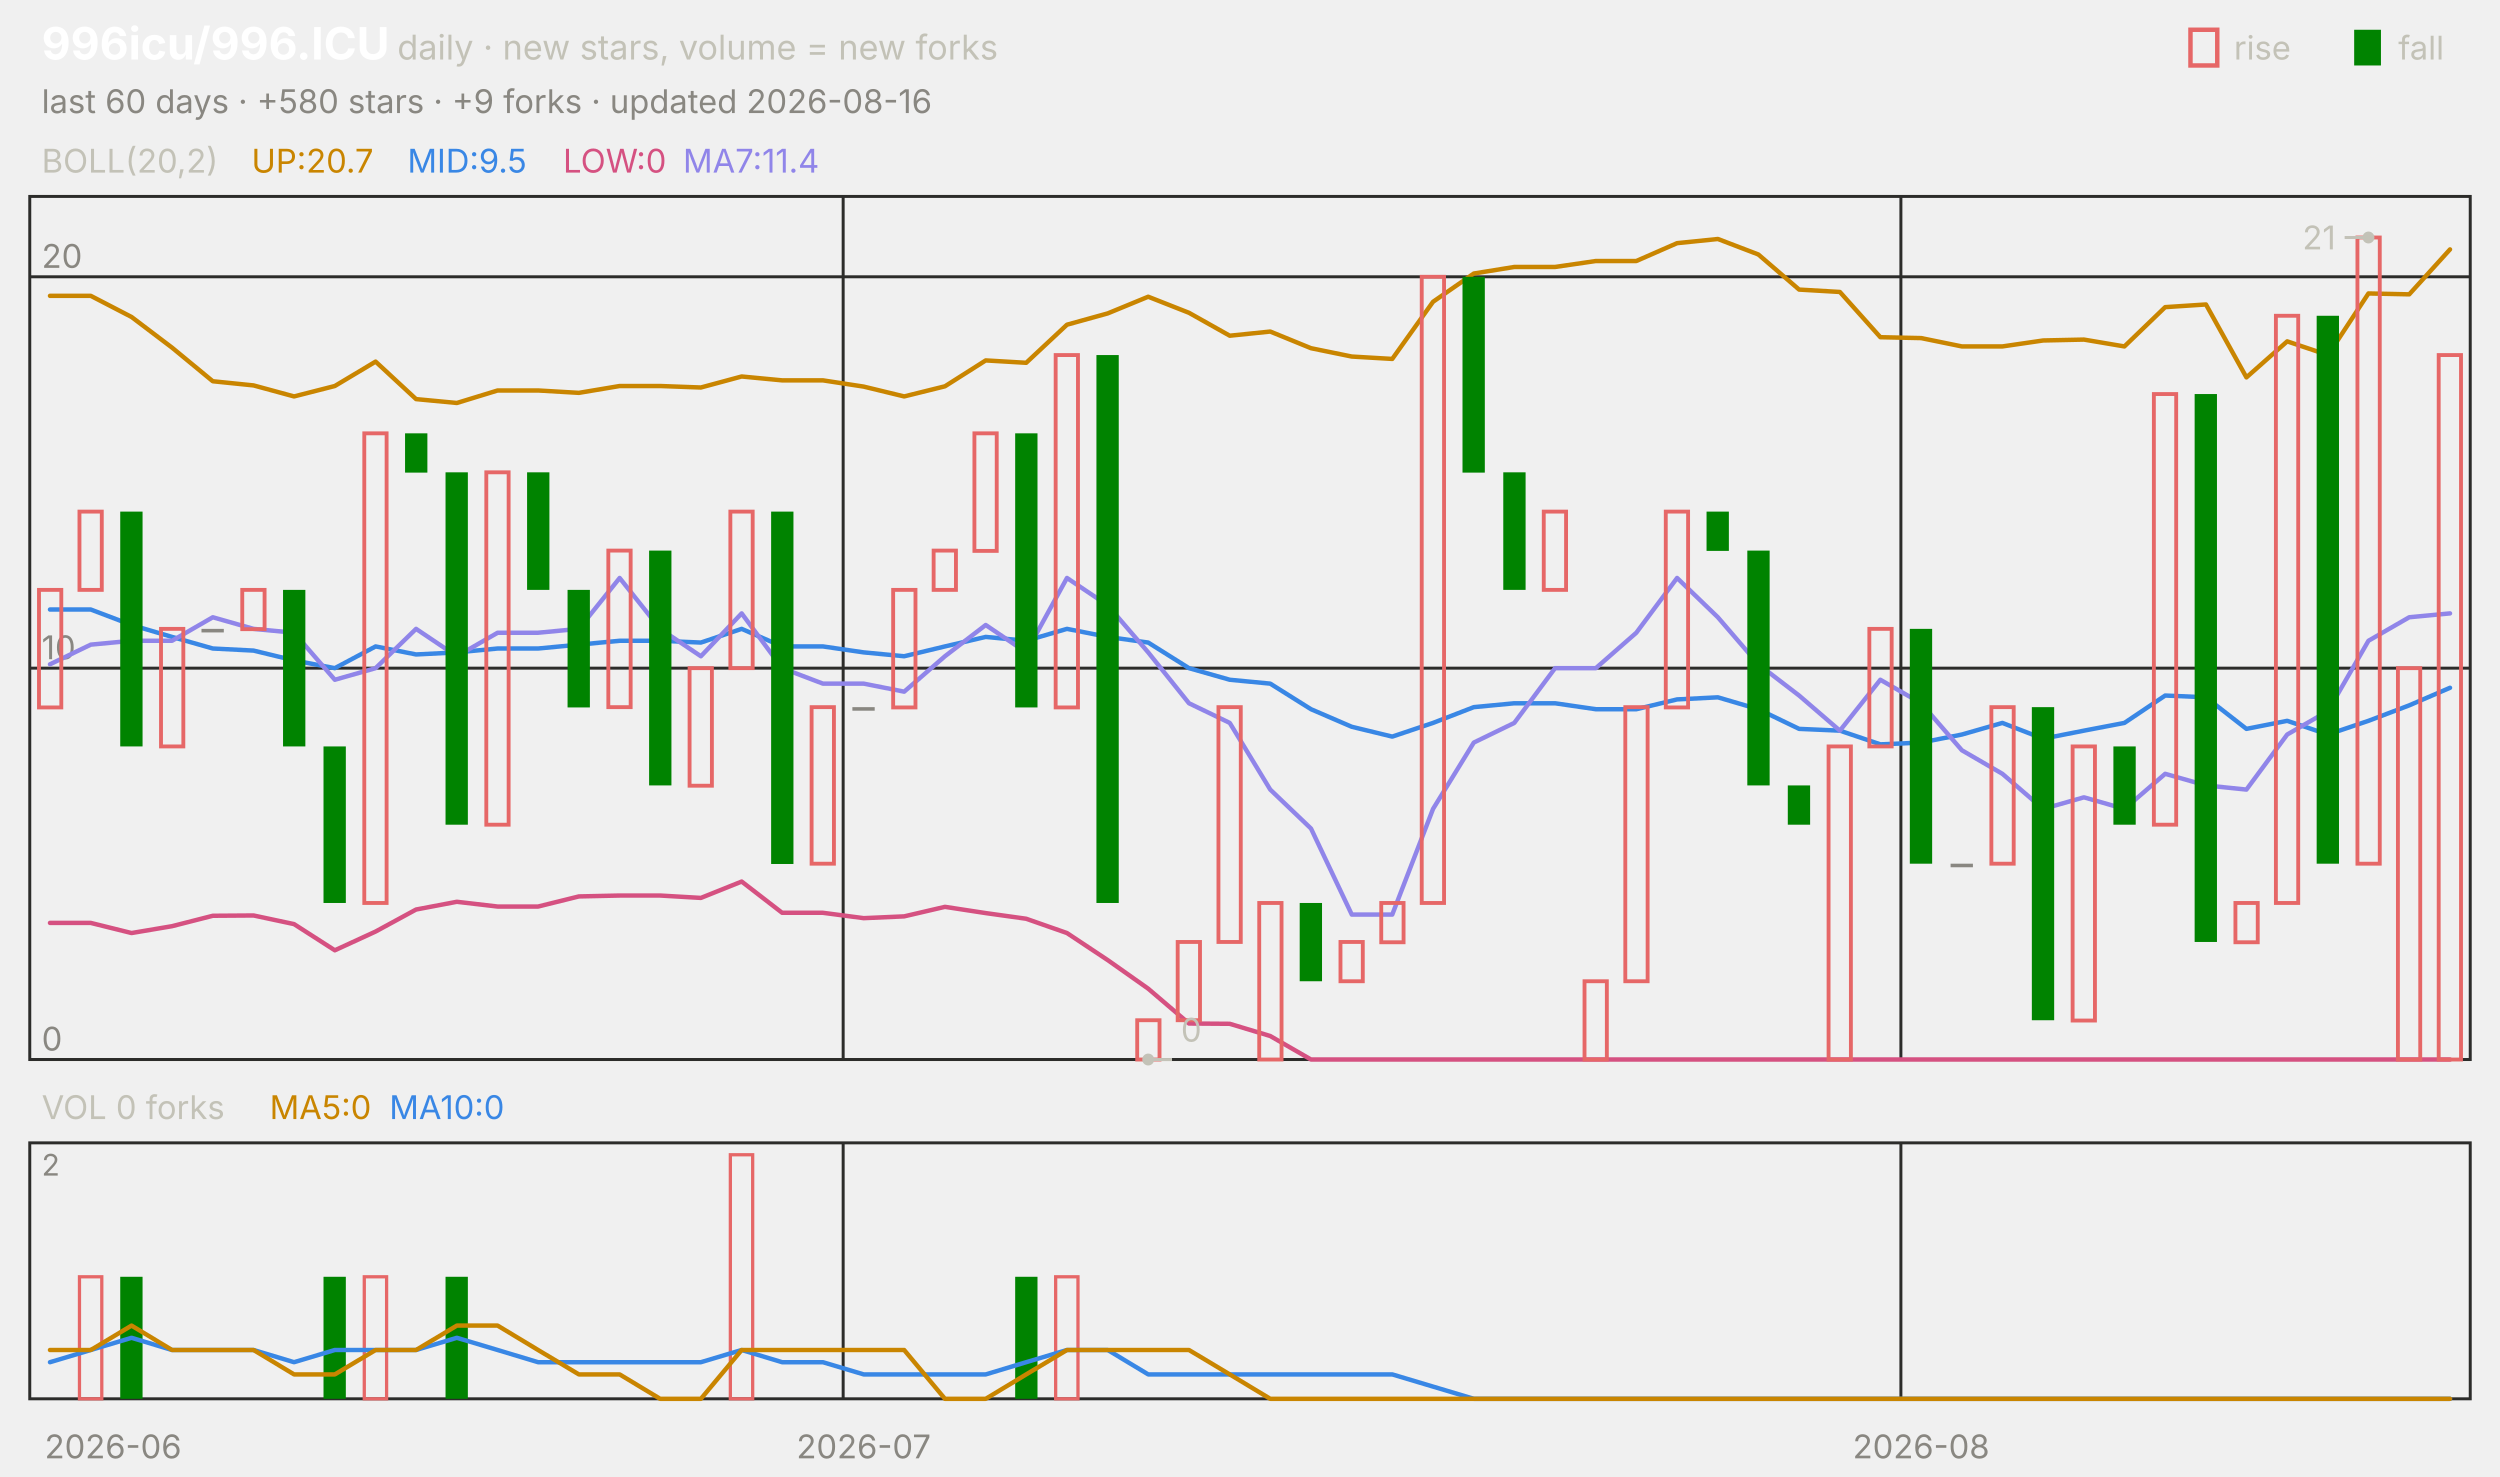
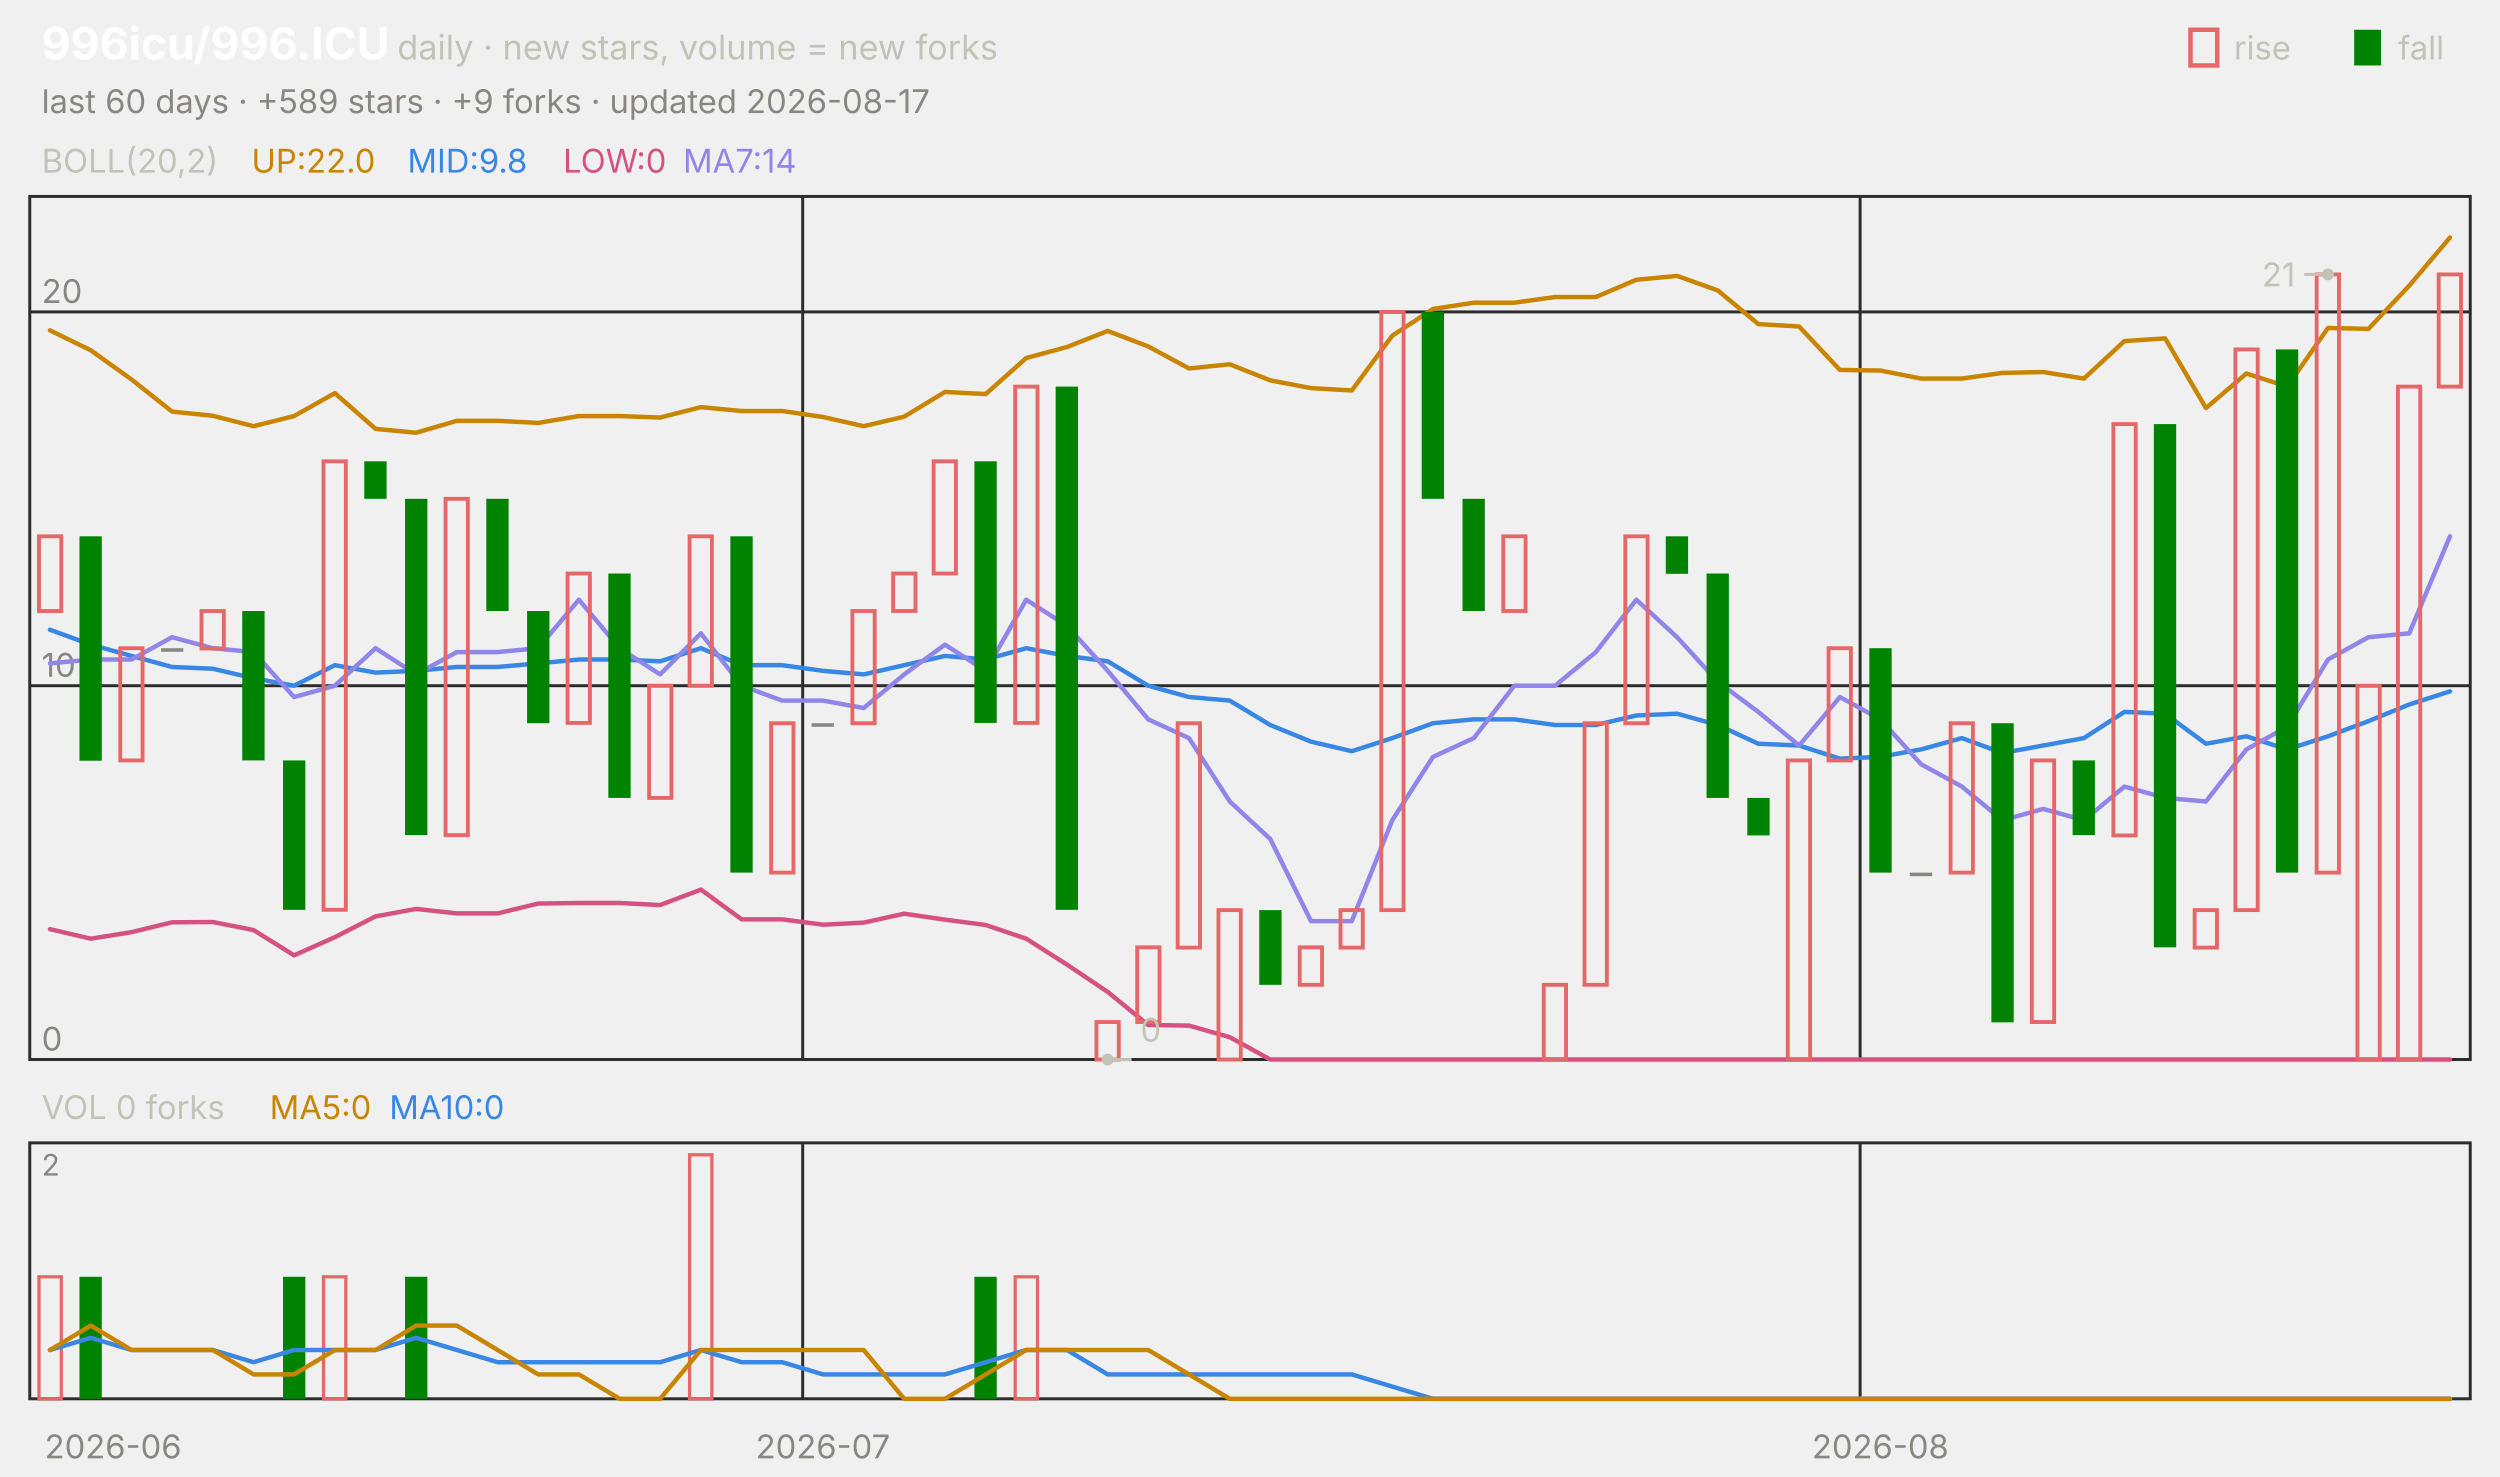
<svg xmlns="http://www.w3.org/2000/svg" viewBox="0 0 840 496" width="840" height="496" font-family="-apple-system,'Segoe UI',system-ui,sans-serif" role="img" aria-label="996icu/996.ICU candlestick chart">
  <text x="14.0" y="20.0" font-size="15" fill="#ffffff" font-weight="650">996icu/996.ICU</text>
  <text x="133.5" y="20.0" font-size="11.5" fill="#c3c2b7">daily · new stars, volume = new forks</text>
  <text x="805.8" y="20.0" font-size="11.0" fill="#c3c2b7">fall</text>
  <rect x="791" y="10" width="9" height="12" fill="#008300" />
  <text x="750.6" y="20.0" font-size="11.0" fill="#c3c2b7">rise</text>
  <rect x="736" y="10" width="9" height="12" fill="none" stroke="#e66767" stroke-width="1.5" />
-   <text x="14.0" y="38.0" font-size="11.0" fill="#898781">last 60 days · +580 stars · +9 forks · updated 2026-08-16</text>
+   <text x="14.0" y="38.0" font-size="11.0" fill="#898781">last 60 days · +589 stars · +9 forks · updated 2026-08-17</text>
  <rect x="10" y="66" width="820" height="290" fill="none" stroke="#2c2c2a" />
  <rect x="10" y="384" width="820" height="86" fill="none" stroke="#2c2c2a" />
  <text x="38.0" y="490.0" font-size="11.0" fill="#898781" text-anchor="middle">2026-06</text>
-   <line x1="283.3" y1="66.0" x2="283.3" y2="356.0" stroke="#2c2c2a" stroke-width="1.0" />
-   <line x1="283.3" y1="384.0" x2="283.3" y2="470.0" stroke="#2c2c2a" stroke-width="1.0" />
-   <text x="290.2" y="490.0" font-size="11.0" fill="#898781" text-anchor="middle">2026-07</text>
-   <line x1="638.7" y1="66.0" x2="638.7" y2="356.0" stroke="#2c2c2a" stroke-width="1.0" />
-   <line x1="638.7" y1="384.0" x2="638.7" y2="470.0" stroke="#2c2c2a" stroke-width="1.0" />
-   <text x="645.5" y="490.0" font-size="11.0" fill="#898781" text-anchor="middle">2026-08</text>
+   <line x1="269.7" y1="66.0" x2="269.7" y2="356.0" stroke="#2c2c2a" stroke-width="1.0" />
+   <line x1="269.7" y1="384.0" x2="269.7" y2="470.0" stroke="#2c2c2a" stroke-width="1.0" />
+   <text x="276.5" y="490.0" font-size="11.0" fill="#898781" text-anchor="middle">2026-07</text>
+   <line x1="625.0" y1="66.0" x2="625.0" y2="356.0" stroke="#2c2c2a" stroke-width="1.0" />
+   <line x1="625.0" y1="384.0" x2="625.0" y2="470.0" stroke="#2c2c2a" stroke-width="1.0" />
+   <text x="631.8" y="490.0" font-size="11.0" fill="#898781" text-anchor="middle">2026-08</text>
  <text x="14.0" y="58.0" font-size="11.0" fill="#c3c2b7">BOLL(20,2)</text>
-   <text x="84.5" y="58.0" font-size="11.0" fill="#c98500">UP:20.7</text>
-   <text x="136.9" y="58.0" font-size="11.0" fill="#3987e5">MID:9.5</text>
+   <text x="84.5" y="58.0" font-size="11.0" fill="#c98500">UP:22.0</text>
+   <text x="136.9" y="58.0" font-size="11.0" fill="#3987e5">MID:9.8</text>
  <text x="189.2" y="58.0" font-size="11.0" fill="#d55181">LOW:0</text>
-   <text x="229.5" y="58.0" font-size="11.0" fill="#9085e9">MA7:11.4</text>
+   <text x="229.5" y="58.0" font-size="11.0" fill="#9085e9">MA7:14</text>
  <line x1="10.0" y1="356.0" x2="830.0" y2="356.0" stroke="#2c2c2a" stroke-width="1.0" />
  <text x="14.0" y="353.0" font-size="11.0" fill="#898781">0</text>
-   <line x1="10.0" y1="224.5" x2="830.0" y2="224.5" stroke="#2c2c2a" stroke-width="1.0" />
-   <text x="14.0" y="221.5" font-size="11.0" fill="#898781">10</text>
-   <line x1="10.0" y1="93.0" x2="830.0" y2="93.0" stroke="#2c2c2a" stroke-width="1.0" />
-   <text x="14.0" y="90.0" font-size="11.0" fill="#898781">20</text>
-   <polyline points="16.8,99.4 30.5,99.4 44.2,106.5 57.8,116.8 71.5,128.1 85.2,129.5 98.8,133.2 112.5,129.7 126.2,121.5 139.8,134.1 153.5,135.4 167.2,131.2 180.8,131.2 194.5,132.0 208.2,129.7 221.8,129.7 235.5,130.2 249.2,126.5 262.8,127.8 276.5,127.8 290.2,129.9 303.8,133.2 317.5,129.8 331.2,121.1 344.8,121.9 358.5,109.1 372.2,105.3 385.8,99.7 399.5,105.1 413.2,112.8 426.8,111.4 440.5,117.0 454.2,119.8 467.8,120.6 481.5,101.4 495.2,91.9 508.8,89.7 522.5,89.7 536.2,87.7 549.8,87.7 563.5,81.7 577.2,80.3 590.8,85.5 604.5,97.3 618.2,98.1 631.8,113.3 645.5,113.6 659.2,116.4 672.8,116.4 686.5,114.4 700.2,114.1 713.8,116.4 727.5,103.2 741.2,102.3 754.8,126.8 768.5,114.7 782.2,119.3 795.8,98.6 809.5,98.9 823.2,83.8" fill="none" stroke="#c98500" stroke-width="1.5" stroke-linejoin="round" stroke-linecap="round" />
-   <polyline points="16.8,204.8 30.5,204.8 44.2,210.0 57.8,214.0 71.5,217.9 85.2,218.6 98.8,221.9 112.5,224.5 126.2,217.2 139.8,219.9 153.5,219.2 167.2,217.9 180.8,217.9 194.5,216.6 208.2,215.3 221.8,215.3 235.5,215.9 249.2,211.3 262.8,217.2 276.5,217.2 290.2,219.2 303.8,220.5 317.5,217.2 331.2,214.0 344.8,215.3 358.5,211.3 372.2,214.0 385.8,215.9 399.5,224.5 413.2,228.4 426.8,229.7 440.5,238.3 454.2,244.2 467.8,247.5 481.5,242.9 495.2,237.6 508.8,236.3 522.5,236.3 536.2,238.3 549.8,238.3 563.5,235.0 577.2,234.3 590.8,238.3 604.5,244.9 618.2,245.5 631.8,250.1 645.5,249.5 659.2,246.8 672.8,242.9 686.5,248.2 700.2,245.5 713.8,242.9 727.5,233.7 741.2,234.3 754.8,244.9 768.5,242.2 782.2,246.8 795.8,242.2 809.5,237.0 823.2,231.1" fill="none" stroke="#3987e5" stroke-width="1.5" stroke-linejoin="round" stroke-linecap="round" />
-   <polyline points="16.8,310.1 30.5,310.1 44.2,313.5 57.8,311.2 71.5,307.7 85.2,307.6 98.8,310.5 112.5,319.3 126.2,313.0 139.8,305.6 153.5,303.0 167.2,304.6 180.8,304.6 194.5,301.2 208.2,300.9 221.8,300.9 235.5,301.7 249.2,296.2 262.8,306.7 276.5,306.7 290.2,308.5 303.8,307.9 317.5,304.7 331.2,306.8 344.8,308.7 358.5,313.5 372.2,322.6 385.8,332.2 399.5,343.9 413.2,344.0 426.8,348.1 440.5,356.0 454.2,356.0 467.8,356.0 481.5,356.0 495.2,356.0 508.8,356.0 522.5,356.0 536.2,356.0 549.8,356.0 563.5,356.0 577.2,356.0 590.8,356.0 604.5,356.0 618.2,356.0 631.8,356.0 645.5,356.0 659.2,356.0 672.8,356.0 686.5,356.0 700.2,356.0 713.8,356.0 727.5,356.0 741.2,356.0 754.8,356.0 768.5,356.0 782.2,356.0 795.8,356.0 809.5,356.0 823.2,356.0" fill="none" stroke="#d55181" stroke-width="1.5" stroke-linejoin="round" stroke-linecap="round" />
-   <polyline points="16.8,223.2 30.5,216.6 44.2,215.3 57.8,215.3 71.5,207.4 85.2,211.3 98.8,212.6 112.5,228.4 126.2,224.5 139.8,211.3 153.5,220.5 167.2,212.6 180.8,212.6 194.5,211.3 208.2,194.2 221.8,211.3 235.5,220.5 249.2,206.1 262.8,224.5 276.5,229.7 290.2,229.7 303.8,232.4 317.5,220.5 331.2,210.0 344.8,219.2 358.5,194.2 372.2,203.4 385.8,219.2 399.5,236.3 413.2,242.9 426.8,265.3 440.5,278.4 454.2,307.3 467.8,307.3 481.5,271.8 495.2,249.5 508.8,242.9 522.5,224.5 536.2,224.5 549.8,212.6 563.5,194.2 577.2,207.4 590.8,223.2 604.5,233.7 618.2,245.5 631.8,228.4 645.5,236.3 659.2,252.1 672.8,260.0 686.5,271.8 700.2,267.9 713.8,271.8 727.5,260.0 741.2,263.9 754.8,265.3 768.5,246.8 782.2,238.9 795.8,215.3 809.5,207.4 823.2,206.1" fill="none" stroke="#9085e9" stroke-width="1.5" stroke-linejoin="round" stroke-linecap="round" />
-   <rect x="13.1" y="198.2" width="7.5" height="39.5" fill="none" stroke="#e66767" stroke-width="1.3" />
-   <rect x="26.7" y="171.9" width="7.5" height="26.3" fill="none" stroke="#e66767" stroke-width="1.3" />
-   <rect x="40.4" y="171.9" width="7.5" height="78.9" fill="#008300" />
-   <rect x="54.1" y="211.3" width="7.5" height="39.5" fill="none" stroke="#e66767" stroke-width="1.3" />
-   <rect x="67.7" y="211.3" width="7.5" height="1.2" fill="#898781" />
-   <rect x="81.4" y="198.2" width="7.5" height="13.2" fill="none" stroke="#e66767" stroke-width="1.3" />
-   <rect x="95.1" y="198.2" width="7.5" height="52.6" fill="#008300" />
-   <rect x="108.7" y="250.8" width="7.5" height="52.6" fill="#008300" />
-   <rect x="122.4" y="145.6" width="7.5" height="157.8" fill="none" stroke="#e66767" stroke-width="1.3" />
-   <rect x="136.1" y="145.6" width="7.5" height="13.2" fill="#008300" />
-   <rect x="149.7" y="158.7" width="7.5" height="118.4" fill="#008300" />
-   <rect x="163.4" y="158.7" width="7.5" height="118.4" fill="none" stroke="#e66767" stroke-width="1.3" />
-   <rect x="177.1" y="158.7" width="7.5" height="39.5" fill="#008300" />
-   <rect x="190.7" y="198.2" width="7.5" height="39.5" fill="#008300" />
-   <rect x="204.4" y="185.0" width="7.5" height="52.6" fill="none" stroke="#e66767" stroke-width="1.3" />
-   <rect x="218.1" y="185.0" width="7.5" height="78.9" fill="#008300" />
-   <rect x="231.7" y="224.5" width="7.5" height="39.5" fill="none" stroke="#e66767" stroke-width="1.3" />
-   <rect x="245.4" y="171.9" width="7.5" height="52.6" fill="none" stroke="#e66767" stroke-width="1.3" />
-   <rect x="259.1" y="171.9" width="7.5" height="118.4" fill="#008300" />
-   <rect x="272.7" y="237.6" width="7.5" height="52.6" fill="none" stroke="#e66767" stroke-width="1.3" />
-   <rect x="286.4" y="237.6" width="7.5" height="1.2" fill="#898781" />
-   <rect x="300.1" y="198.2" width="7.5" height="39.5" fill="none" stroke="#e66767" stroke-width="1.3" />
-   <rect x="313.7" y="185.0" width="7.5" height="13.2" fill="none" stroke="#e66767" stroke-width="1.3" />
-   <rect x="327.4" y="145.6" width="7.5" height="39.5" fill="none" stroke="#e66767" stroke-width="1.3" />
-   <rect x="341.1" y="145.6" width="7.5" height="92.1" fill="#008300" />
-   <rect x="354.7" y="119.3" width="7.5" height="118.4" fill="none" stroke="#e66767" stroke-width="1.3" />
-   <rect x="368.4" y="119.3" width="7.5" height="184.1" fill="#008300" />
-   <rect x="382.1" y="342.8" width="7.5" height="13.2" fill="none" stroke="#e66767" stroke-width="1.3" />
-   <rect x="395.7" y="316.5" width="7.5" height="26.3" fill="none" stroke="#e66767" stroke-width="1.3" />
-   <rect x="409.4" y="237.6" width="7.5" height="78.9" fill="none" stroke="#e66767" stroke-width="1.3" />
-   <rect x="423.1" y="303.4" width="7.5" height="52.6" fill="none" stroke="#e66767" stroke-width="1.3" />
-   <rect x="436.7" y="303.4" width="7.5" height="26.3" fill="#008300" />
-   <rect x="450.4" y="316.5" width="7.5" height="13.2" fill="none" stroke="#e66767" stroke-width="1.3" />
-   <rect x="464.1" y="303.4" width="7.5" height="13.2" fill="none" stroke="#e66767" stroke-width="1.3" />
-   <rect x="477.7" y="93.0" width="7.5" height="210.4" fill="none" stroke="#e66767" stroke-width="1.3" />
-   <rect x="491.4" y="93.0" width="7.5" height="65.8" fill="#008300" />
-   <rect x="505.1" y="158.7" width="7.5" height="39.5" fill="#008300" />
-   <rect x="518.7" y="171.9" width="7.5" height="26.3" fill="none" stroke="#e66767" stroke-width="1.3" />
-   <rect x="532.4" y="329.7" width="7.5" height="26.3" fill="none" stroke="#e66767" stroke-width="1.3" />
-   <rect x="546.1" y="237.6" width="7.5" height="92.1" fill="none" stroke="#e66767" stroke-width="1.3" />
-   <rect x="559.7" y="171.9" width="7.5" height="65.8" fill="none" stroke="#e66767" stroke-width="1.3" />
-   <rect x="573.4" y="171.9" width="7.5" height="13.2" fill="#008300" />
-   <rect x="587.1" y="185.0" width="7.5" height="78.9" fill="#008300" />
-   <rect x="600.7" y="263.9" width="7.5" height="13.2" fill="#008300" />
-   <rect x="614.4" y="250.8" width="7.5" height="105.2" fill="none" stroke="#e66767" stroke-width="1.3" />
-   <rect x="628.1" y="211.3" width="7.5" height="39.5" fill="none" stroke="#e66767" stroke-width="1.3" />
-   <rect x="641.7" y="211.3" width="7.5" height="78.9" fill="#008300" />
-   <rect x="655.4" y="290.2" width="7.5" height="1.2" fill="#898781" />
-   <rect x="669.1" y="237.6" width="7.5" height="52.6" fill="none" stroke="#e66767" stroke-width="1.3" />
-   <rect x="682.7" y="237.6" width="7.5" height="105.2" fill="#008300" />
-   <rect x="696.4" y="250.8" width="7.5" height="92.1" fill="none" stroke="#e66767" stroke-width="1.3" />
-   <rect x="710.1" y="250.8" width="7.5" height="26.3" fill="#008300" />
-   <rect x="723.7" y="132.4" width="7.5" height="144.7" fill="none" stroke="#e66767" stroke-width="1.3" />
-   <rect x="737.4" y="132.4" width="7.5" height="184.1" fill="#008300" />
-   <rect x="751.1" y="303.4" width="7.5" height="13.2" fill="none" stroke="#e66767" stroke-width="1.3" />
-   <rect x="764.7" y="106.1" width="7.5" height="197.3" fill="none" stroke="#e66767" stroke-width="1.3" />
-   <rect x="778.4" y="106.1" width="7.5" height="184.1" fill="#008300" />
-   <rect x="792.1" y="79.8" width="7.5" height="210.4" fill="none" stroke="#e66767" stroke-width="1.3" />
-   <rect x="805.7" y="224.5" width="7.5" height="131.5" fill="none" stroke="#e66767" stroke-width="1.3" />
-   <rect x="819.4" y="119.3" width="7.5" height="236.7" fill="none" stroke="#e66767" stroke-width="1.3" />
-   <circle cx="795.8" cy="79.8" r="2" fill="#c3c2b7" />
-   <line x1="795.8" y1="79.8" x2="787.8" y2="79.8" stroke="#c3c2b7" stroke-width="1.0" />
-   <text x="784.8" y="83.8" font-size="11.0" fill="#c3c2b7" text-anchor="end">21</text>
-   <circle cx="385.8" cy="356.0" r="2" fill="#c3c2b7" />
-   <line x1="385.8" y1="356.0" x2="393.8" y2="356.0" stroke="#c3c2b7" stroke-width="1.0" />
-   <text x="396.8" y="350.0" font-size="11.0" fill="#c3c2b7">0</text>
+   <line x1="10.0" y1="230.4" x2="830.0" y2="230.4" stroke="#2c2c2a" stroke-width="1.0" />
+   <text x="14.0" y="227.4" font-size="11.0" fill="#898781">10</text>
+   <line x1="10.0" y1="104.8" x2="830.0" y2="104.8" stroke="#2c2c2a" stroke-width="1.0" />
+   <text x="14.0" y="101.8" font-size="11.0" fill="#898781">20</text>
+   <polyline points="16.8,111.0 30.5,117.7 44.2,127.5 57.8,138.3 71.5,139.7 85.2,143.2 98.8,139.8 112.5,132.1 126.2,144.1 139.8,145.4 153.5,141.4 167.2,141.4 180.8,142.1 194.5,139.8 208.2,139.8 221.8,140.3 235.5,136.8 249.2,138.1 262.8,138.1 276.5,140.1 290.2,143.2 303.8,140.0 317.5,131.7 331.2,132.4 344.8,120.3 358.5,116.6 372.2,111.2 385.8,116.4 399.5,123.8 413.2,122.4 426.8,127.8 440.5,130.4 454.2,131.2 467.8,112.8 481.5,103.8 495.2,101.7 508.8,101.7 522.5,99.8 536.2,99.8 549.8,94.0 563.5,92.7 577.2,97.6 590.8,108.9 604.5,109.7 618.2,124.3 631.8,124.5 645.5,127.2 659.2,127.2 672.8,125.3 686.5,125.0 700.2,127.2 713.8,114.6 727.5,113.7 741.2,137.1 754.8,125.5 768.5,129.9 782.2,110.2 795.8,110.5 809.5,96.0 823.2,79.8" fill="none" stroke="#c98500" stroke-width="1.5" stroke-linejoin="round" stroke-linecap="round" />
+   <polyline points="16.8,211.6 30.5,216.6 44.2,220.4 57.8,224.1 71.5,224.7 85.2,227.9 98.8,230.4 112.5,223.5 126.2,226.0 139.8,225.4 153.5,224.1 167.2,224.1 180.8,222.9 194.5,221.6 208.2,221.6 221.8,222.2 235.5,217.8 249.2,223.5 262.8,223.5 276.5,225.4 290.2,226.6 303.8,223.5 317.5,220.4 331.2,221.6 344.8,217.8 358.5,220.4 372.2,222.2 385.8,230.4 399.5,234.2 413.2,235.4 426.8,243.6 440.5,249.2 454.2,252.4 467.8,248.0 481.5,243.0 495.2,241.7 508.8,241.7 522.5,243.6 536.2,243.6 549.8,240.4 563.5,239.8 577.2,243.6 590.8,249.9 604.5,250.5 618.2,254.9 631.8,254.3 645.5,251.8 659.2,248.0 672.8,253.0 686.5,250.5 700.2,248.0 713.8,239.2 727.5,239.8 741.2,249.9 754.8,247.4 768.5,251.8 782.2,247.4 795.8,242.3 809.5,236.7 823.2,232.3" fill="none" stroke="#3987e5" stroke-width="1.5" stroke-linejoin="round" stroke-linecap="round" />
+   <polyline points="16.8,312.2 30.5,315.4 44.2,313.2 57.8,309.9 71.5,309.8 85.2,312.5 98.8,321.0 112.5,314.9 126.2,307.9 139.8,305.4 153.5,306.9 167.2,306.9 180.8,303.6 194.5,303.4 208.2,303.4 221.8,304.1 235.5,298.9 249.2,308.9 262.8,308.9 276.5,310.7 290.2,310.0 303.8,307.0 317.5,309.0 331.2,310.8 344.8,315.4 358.5,324.1 372.2,333.3 385.8,344.4 399.5,344.6 413.2,348.5 426.8,356.0 440.5,356.0 454.2,356.0 467.8,356.0 481.5,356.0 495.2,356.0 508.8,356.0 522.5,356.0 536.2,356.0 549.8,356.0 563.5,356.0 577.2,356.0 590.8,356.0 604.5,356.0 618.2,356.0 631.8,356.0 645.5,356.0 659.2,356.0 672.8,356.0 686.5,356.0 700.2,356.0 713.8,356.0 727.5,356.0 741.2,356.0 754.8,356.0 768.5,356.0 782.2,356.0 795.8,356.0 809.5,356.0 823.2,356.0" fill="none" stroke="#d55181" stroke-width="1.5" stroke-linejoin="round" stroke-linecap="round" />
+   <polyline points="16.8,222.9 30.5,221.6 44.2,221.6 57.8,214.1 71.5,217.8 85.2,219.1 98.8,234.2 112.5,230.4 126.2,217.8 139.8,226.6 153.5,219.1 167.2,219.1 180.8,217.8 194.5,201.5 208.2,217.8 221.8,226.6 235.5,212.8 249.2,230.4 262.8,235.4 276.5,235.4 290.2,237.9 303.8,226.6 317.5,216.6 331.2,225.4 344.8,201.5 358.5,210.3 372.2,225.4 385.8,241.7 399.5,248.0 413.2,269.3 426.8,281.9 440.5,309.5 454.2,309.5 467.8,275.6 481.5,254.3 495.2,248.0 508.8,230.4 522.5,230.4 536.2,219.1 549.8,201.5 563.5,214.1 577.2,229.1 590.8,239.2 604.5,250.5 618.2,234.2 631.8,241.7 645.5,256.8 659.2,264.3 672.8,275.6 686.5,271.8 700.2,275.6 713.8,264.3 727.5,268.1 741.2,269.3 754.8,251.8 768.5,244.2 782.2,221.6 795.8,214.1 809.5,212.8 823.2,180.2" fill="none" stroke="#9085e9" stroke-width="1.5" stroke-linejoin="round" stroke-linecap="round" />
+   <rect x="13.1" y="180.2" width="7.5" height="25.1" fill="none" stroke="#e66767" stroke-width="1.3" />
+   <rect x="26.7" y="180.2" width="7.5" height="75.4" fill="#008300" />
+   <rect x="40.4" y="217.8" width="7.5" height="37.7" fill="none" stroke="#e66767" stroke-width="1.3" />
+   <rect x="54.1" y="217.8" width="7.5" height="1.2" fill="#898781" />
+   <rect x="67.7" y="205.3" width="7.5" height="12.6" fill="none" stroke="#e66767" stroke-width="1.3" />
+   <rect x="81.4" y="205.3" width="7.5" height="50.2" fill="#008300" />
+   <rect x="95.1" y="255.5" width="7.5" height="50.2" fill="#008300" />
+   <rect x="108.7" y="155.0" width="7.5" height="150.7" fill="none" stroke="#e66767" stroke-width="1.3" />
+   <rect x="122.4" y="155.0" width="7.5" height="12.6" fill="#008300" />
+   <rect x="136.1" y="167.6" width="7.5" height="113.0" fill="#008300" />
+   <rect x="149.7" y="167.6" width="7.5" height="113.0" fill="none" stroke="#e66767" stroke-width="1.3" />
+   <rect x="163.4" y="167.6" width="7.5" height="37.7" fill="#008300" />
+   <rect x="177.1" y="205.3" width="7.5" height="37.7" fill="#008300" />
+   <rect x="190.7" y="192.7" width="7.5" height="50.2" fill="none" stroke="#e66767" stroke-width="1.3" />
+   <rect x="204.4" y="192.7" width="7.5" height="75.4" fill="#008300" />
+   <rect x="218.1" y="230.4" width="7.5" height="37.7" fill="none" stroke="#e66767" stroke-width="1.3" />
+   <rect x="231.7" y="180.2" width="7.5" height="50.2" fill="none" stroke="#e66767" stroke-width="1.3" />
+   <rect x="245.4" y="180.2" width="7.5" height="113.0" fill="#008300" />
+   <rect x="259.1" y="243.0" width="7.5" height="50.2" fill="none" stroke="#e66767" stroke-width="1.3" />
+   <rect x="272.7" y="243.0" width="7.5" height="1.2" fill="#898781" />
+   <rect x="286.4" y="205.3" width="7.5" height="37.7" fill="none" stroke="#e66767" stroke-width="1.3" />
+   <rect x="300.1" y="192.7" width="7.5" height="12.6" fill="none" stroke="#e66767" stroke-width="1.3" />
+   <rect x="313.7" y="155.0" width="7.5" height="37.7" fill="none" stroke="#e66767" stroke-width="1.3" />
+   <rect x="327.4" y="155.0" width="7.5" height="87.9" fill="#008300" />
+   <rect x="341.1" y="129.9" width="7.5" height="113.0" fill="none" stroke="#e66767" stroke-width="1.3" />
+   <rect x="354.7" y="129.9" width="7.5" height="175.8" fill="#008300" />
+   <rect x="368.4" y="343.4" width="7.5" height="12.6" fill="none" stroke="#e66767" stroke-width="1.3" />
+   <rect x="382.1" y="318.3" width="7.5" height="25.1" fill="none" stroke="#e66767" stroke-width="1.3" />
+   <rect x="395.7" y="243.0" width="7.5" height="75.4" fill="none" stroke="#e66767" stroke-width="1.3" />
+   <rect x="409.4" y="305.8" width="7.5" height="50.2" fill="none" stroke="#e66767" stroke-width="1.3" />
+   <rect x="423.1" y="305.8" width="7.5" height="25.1" fill="#008300" />
+   <rect x="436.7" y="318.3" width="7.5" height="12.6" fill="none" stroke="#e66767" stroke-width="1.3" />
+   <rect x="450.4" y="305.8" width="7.5" height="12.6" fill="none" stroke="#e66767" stroke-width="1.3" />
+   <rect x="464.1" y="104.8" width="7.5" height="201.0" fill="none" stroke="#e66767" stroke-width="1.3" />
+   <rect x="477.7" y="104.8" width="7.5" height="62.8" fill="#008300" />
+   <rect x="491.4" y="167.6" width="7.5" height="37.7" fill="#008300" />
+   <rect x="505.1" y="180.2" width="7.5" height="25.1" fill="none" stroke="#e66767" stroke-width="1.3" />
+   <rect x="518.7" y="330.9" width="7.5" height="25.1" fill="none" stroke="#e66767" stroke-width="1.3" />
+   <rect x="532.4" y="243.0" width="7.5" height="87.9" fill="none" stroke="#e66767" stroke-width="1.3" />
+   <rect x="546.1" y="180.2" width="7.5" height="62.8" fill="none" stroke="#e66767" stroke-width="1.3" />
+   <rect x="559.7" y="180.2" width="7.5" height="12.6" fill="#008300" />
+   <rect x="573.4" y="192.7" width="7.5" height="75.4" fill="#008300" />
+   <rect x="587.1" y="268.1" width="7.5" height="12.6" fill="#008300" />
+   <rect x="600.7" y="255.5" width="7.5" height="100.5" fill="none" stroke="#e66767" stroke-width="1.3" />
+   <rect x="614.4" y="217.8" width="7.5" height="37.7" fill="none" stroke="#e66767" stroke-width="1.3" />
+   <rect x="628.1" y="217.8" width="7.5" height="75.4" fill="#008300" />
+   <rect x="641.7" y="293.2" width="7.5" height="1.2" fill="#898781" />
+   <rect x="655.4" y="243.0" width="7.5" height="50.2" fill="none" stroke="#e66767" stroke-width="1.3" />
+   <rect x="669.1" y="243.0" width="7.5" height="100.5" fill="#008300" />
+   <rect x="682.7" y="255.5" width="7.5" height="87.9" fill="none" stroke="#e66767" stroke-width="1.3" />
+   <rect x="696.4" y="255.5" width="7.5" height="25.1" fill="#008300" />
+   <rect x="710.1" y="142.5" width="7.5" height="138.2" fill="none" stroke="#e66767" stroke-width="1.3" />
+   <rect x="723.7" y="142.5" width="7.5" height="175.8" fill="#008300" />
+   <rect x="737.4" y="305.8" width="7.5" height="12.6" fill="none" stroke="#e66767" stroke-width="1.3" />
+   <rect x="751.1" y="117.4" width="7.5" height="188.4" fill="none" stroke="#e66767" stroke-width="1.3" />
+   <rect x="764.7" y="117.4" width="7.5" height="175.8" fill="#008300" />
+   <rect x="778.4" y="92.2" width="7.5" height="201.0" fill="none" stroke="#e66767" stroke-width="1.3" />
+   <rect x="792.1" y="230.4" width="7.5" height="125.6" fill="none" stroke="#e66767" stroke-width="1.3" />
+   <rect x="805.7" y="129.9" width="7.5" height="226.1" fill="none" stroke="#e66767" stroke-width="1.3" />
+   <rect x="819.4" y="92.2" width="7.5" height="37.7" fill="none" stroke="#e66767" stroke-width="1.3" />
+   <circle cx="782.2" cy="92.2" r="2" fill="#c3c2b7" />
+   <line x1="782.2" y1="92.2" x2="774.2" y2="92.2" stroke="#c3c2b7" stroke-width="1.0" />
+   <text x="771.2" y="96.2" font-size="11.0" fill="#c3c2b7" text-anchor="end">21</text>
+   <circle cx="372.2" cy="356.0" r="2" fill="#c3c2b7" />
+   <line x1="372.2" y1="356.0" x2="380.2" y2="356.0" stroke="#c3c2b7" stroke-width="1.0" />
+   <text x="383.2" y="350.0" font-size="11.0" fill="#c3c2b7">0</text>
  <text x="14.0" y="376.0" font-size="11.0" fill="#c3c2b7">VOL 0 forks</text>
  <text x="90.6" y="376.0" font-size="11.0" fill="#c98500">MA5:0</text>
  <text x="130.8" y="376.0" font-size="11.0" fill="#3987e5">MA10:0</text>
  <text x="14.0" y="395.0" font-size="10" fill="#898781">2</text>
-   <rect x="26.7" y="429.0" width="7.5" height="41.0" fill="none" stroke="#e66767" stroke-width="1.1" />
-   <rect x="40.4" y="429.0" width="7.5" height="41.0" fill="#008300" />
-   <rect x="108.7" y="429.0" width="7.5" height="41.0" fill="#008300" />
-   <rect x="122.4" y="429.0" width="7.5" height="41.0" fill="none" stroke="#e66767" stroke-width="1.1" />
-   <rect x="149.7" y="429.0" width="7.5" height="41.0" fill="#008300" />
-   <rect x="245.4" y="388.0" width="7.5" height="82.0" fill="none" stroke="#e66767" stroke-width="1.1" />
-   <rect x="341.1" y="429.0" width="7.5" height="41.0" fill="#008300" />
-   <rect x="354.7" y="429.0" width="7.5" height="41.0" fill="none" stroke="#e66767" stroke-width="1.1" />
-   <polyline points="16.8,457.7 30.5,453.6 44.2,449.5 57.8,453.6 71.5,453.6 85.2,453.6 98.8,457.7 112.5,453.6 126.2,453.6 139.8,453.6 153.5,449.5 167.2,453.6 180.8,457.7 194.5,457.7 208.2,457.7 221.8,457.7 235.5,457.7 249.2,453.6 262.8,457.7 276.5,457.7 290.2,461.8 303.8,461.8 317.5,461.8 331.2,461.8 344.8,457.7 358.5,453.6 372.2,453.6 385.8,461.8 399.5,461.8 413.2,461.8 426.8,461.8 440.5,461.8 454.2,461.8 467.8,461.8 481.5,465.9 495.2,470.0 508.8,470.0 522.5,470.0 536.2,470.0 549.8,470.0 563.5,470.0 577.2,470.0 590.8,470.0 604.5,470.0 618.2,470.0 631.8,470.0 645.5,470.0 659.2,470.0 672.8,470.0 686.5,470.0 700.2,470.0 713.8,470.0 727.5,470.0 741.2,470.0 754.8,470.0 768.5,470.0 782.2,470.0 795.8,470.0 809.5,470.0 823.2,470.0" fill="none" stroke="#3987e5" stroke-width="1.5" stroke-linejoin="round" stroke-linecap="round" />
-   <polyline points="16.8,453.6 30.5,453.6 44.2,445.4 57.8,453.6 71.5,453.6 85.2,453.6 98.8,461.8 112.5,461.8 126.2,453.6 139.8,453.6 153.5,445.4 167.2,445.4 180.8,453.6 194.5,461.8 208.2,461.8 221.8,470.0 235.5,470.0 249.2,453.6 262.8,453.6 276.5,453.6 290.2,453.6 303.8,453.6 317.5,470.0 331.2,470.0 344.8,461.8 358.5,453.6 372.2,453.6 385.8,453.6 399.5,453.6 413.2,461.8 426.8,470.0 440.5,470.0 454.2,470.0 467.8,470.0 481.5,470.0 495.2,470.0 508.8,470.0 522.5,470.0 536.2,470.0 549.8,470.0 563.5,470.0 577.2,470.0 590.8,470.0 604.5,470.0 618.2,470.0 631.8,470.0 645.5,470.0 659.2,470.0 672.8,470.0 686.5,470.0 700.2,470.0 713.8,470.0 727.5,470.0 741.2,470.0 754.8,470.0 768.5,470.0 782.2,470.0 795.8,470.0 809.5,470.0 823.2,470.0" fill="none" stroke="#c98500" stroke-width="1.5" stroke-linejoin="round" stroke-linecap="round" />
+   <rect x="13.1" y="429.0" width="7.5" height="41.0" fill="none" stroke="#e66767" stroke-width="1.1" />
+   <rect x="26.7" y="429.0" width="7.5" height="41.0" fill="#008300" />
+   <rect x="95.1" y="429.0" width="7.5" height="41.0" fill="#008300" />
+   <rect x="108.7" y="429.0" width="7.5" height="41.0" fill="none" stroke="#e66767" stroke-width="1.1" />
+   <rect x="136.1" y="429.0" width="7.5" height="41.0" fill="#008300" />
+   <rect x="231.7" y="388.0" width="7.5" height="82.0" fill="none" stroke="#e66767" stroke-width="1.1" />
+   <rect x="327.4" y="429.0" width="7.5" height="41.0" fill="#008300" />
+   <rect x="341.1" y="429.0" width="7.5" height="41.0" fill="none" stroke="#e66767" stroke-width="1.1" />
+   <polyline points="16.8,453.6 30.5,449.5 44.2,453.6 57.8,453.6 71.5,453.6 85.2,457.7 98.8,453.6 112.5,453.6 126.2,453.6 139.8,449.5 153.5,453.6 167.2,457.7 180.8,457.7 194.5,457.7 208.2,457.7 221.8,457.7 235.5,453.6 249.2,457.7 262.8,457.7 276.5,461.8 290.2,461.8 303.8,461.8 317.5,461.8 331.2,457.7 344.8,453.6 358.5,453.6 372.2,461.8 385.8,461.8 399.5,461.8 413.2,461.8 426.8,461.8 440.5,461.8 454.2,461.8 467.8,465.9 481.5,470.0 495.2,470.0 508.8,470.0 522.5,470.0 536.2,470.0 549.8,470.0 563.5,470.0 577.2,470.0 590.8,470.0 604.5,470.0 618.2,470.0 631.8,470.0 645.5,470.0 659.2,470.0 672.8,470.0 686.5,470.0 700.2,470.0 713.8,470.0 727.5,470.0 741.2,470.0 754.8,470.0 768.5,470.0 782.2,470.0 795.8,470.0 809.5,470.0 823.2,470.0" fill="none" stroke="#3987e5" stroke-width="1.5" stroke-linejoin="round" stroke-linecap="round" />
+   <polyline points="16.8,453.6 30.5,445.4 44.2,453.6 57.8,453.6 71.5,453.6 85.2,461.8 98.8,461.8 112.5,453.6 126.2,453.6 139.8,445.4 153.5,445.4 167.2,453.6 180.8,461.8 194.5,461.8 208.2,470.0 221.8,470.0 235.5,453.6 249.2,453.6 262.8,453.6 276.5,453.6 290.2,453.6 303.8,470.0 317.5,470.0 331.2,461.8 344.8,453.6 358.5,453.6 372.2,453.6 385.8,453.6 399.5,461.8 413.2,470.0 426.8,470.0 440.5,470.0 454.2,470.0 467.8,470.0 481.5,470.0 495.2,470.0 508.8,470.0 522.5,470.0 536.2,470.0 549.8,470.0 563.5,470.0 577.2,470.0 590.8,470.0 604.5,470.0 618.2,470.0 631.8,470.0 645.5,470.0 659.2,470.0 672.8,470.0 686.5,470.0 700.2,470.0 713.8,470.0 727.5,470.0 741.2,470.0 754.8,470.0 768.5,470.0 782.2,470.0 795.8,470.0 809.5,470.0 823.2,470.0" fill="none" stroke="#c98500" stroke-width="1.5" stroke-linejoin="round" stroke-linecap="round" />
</svg>
